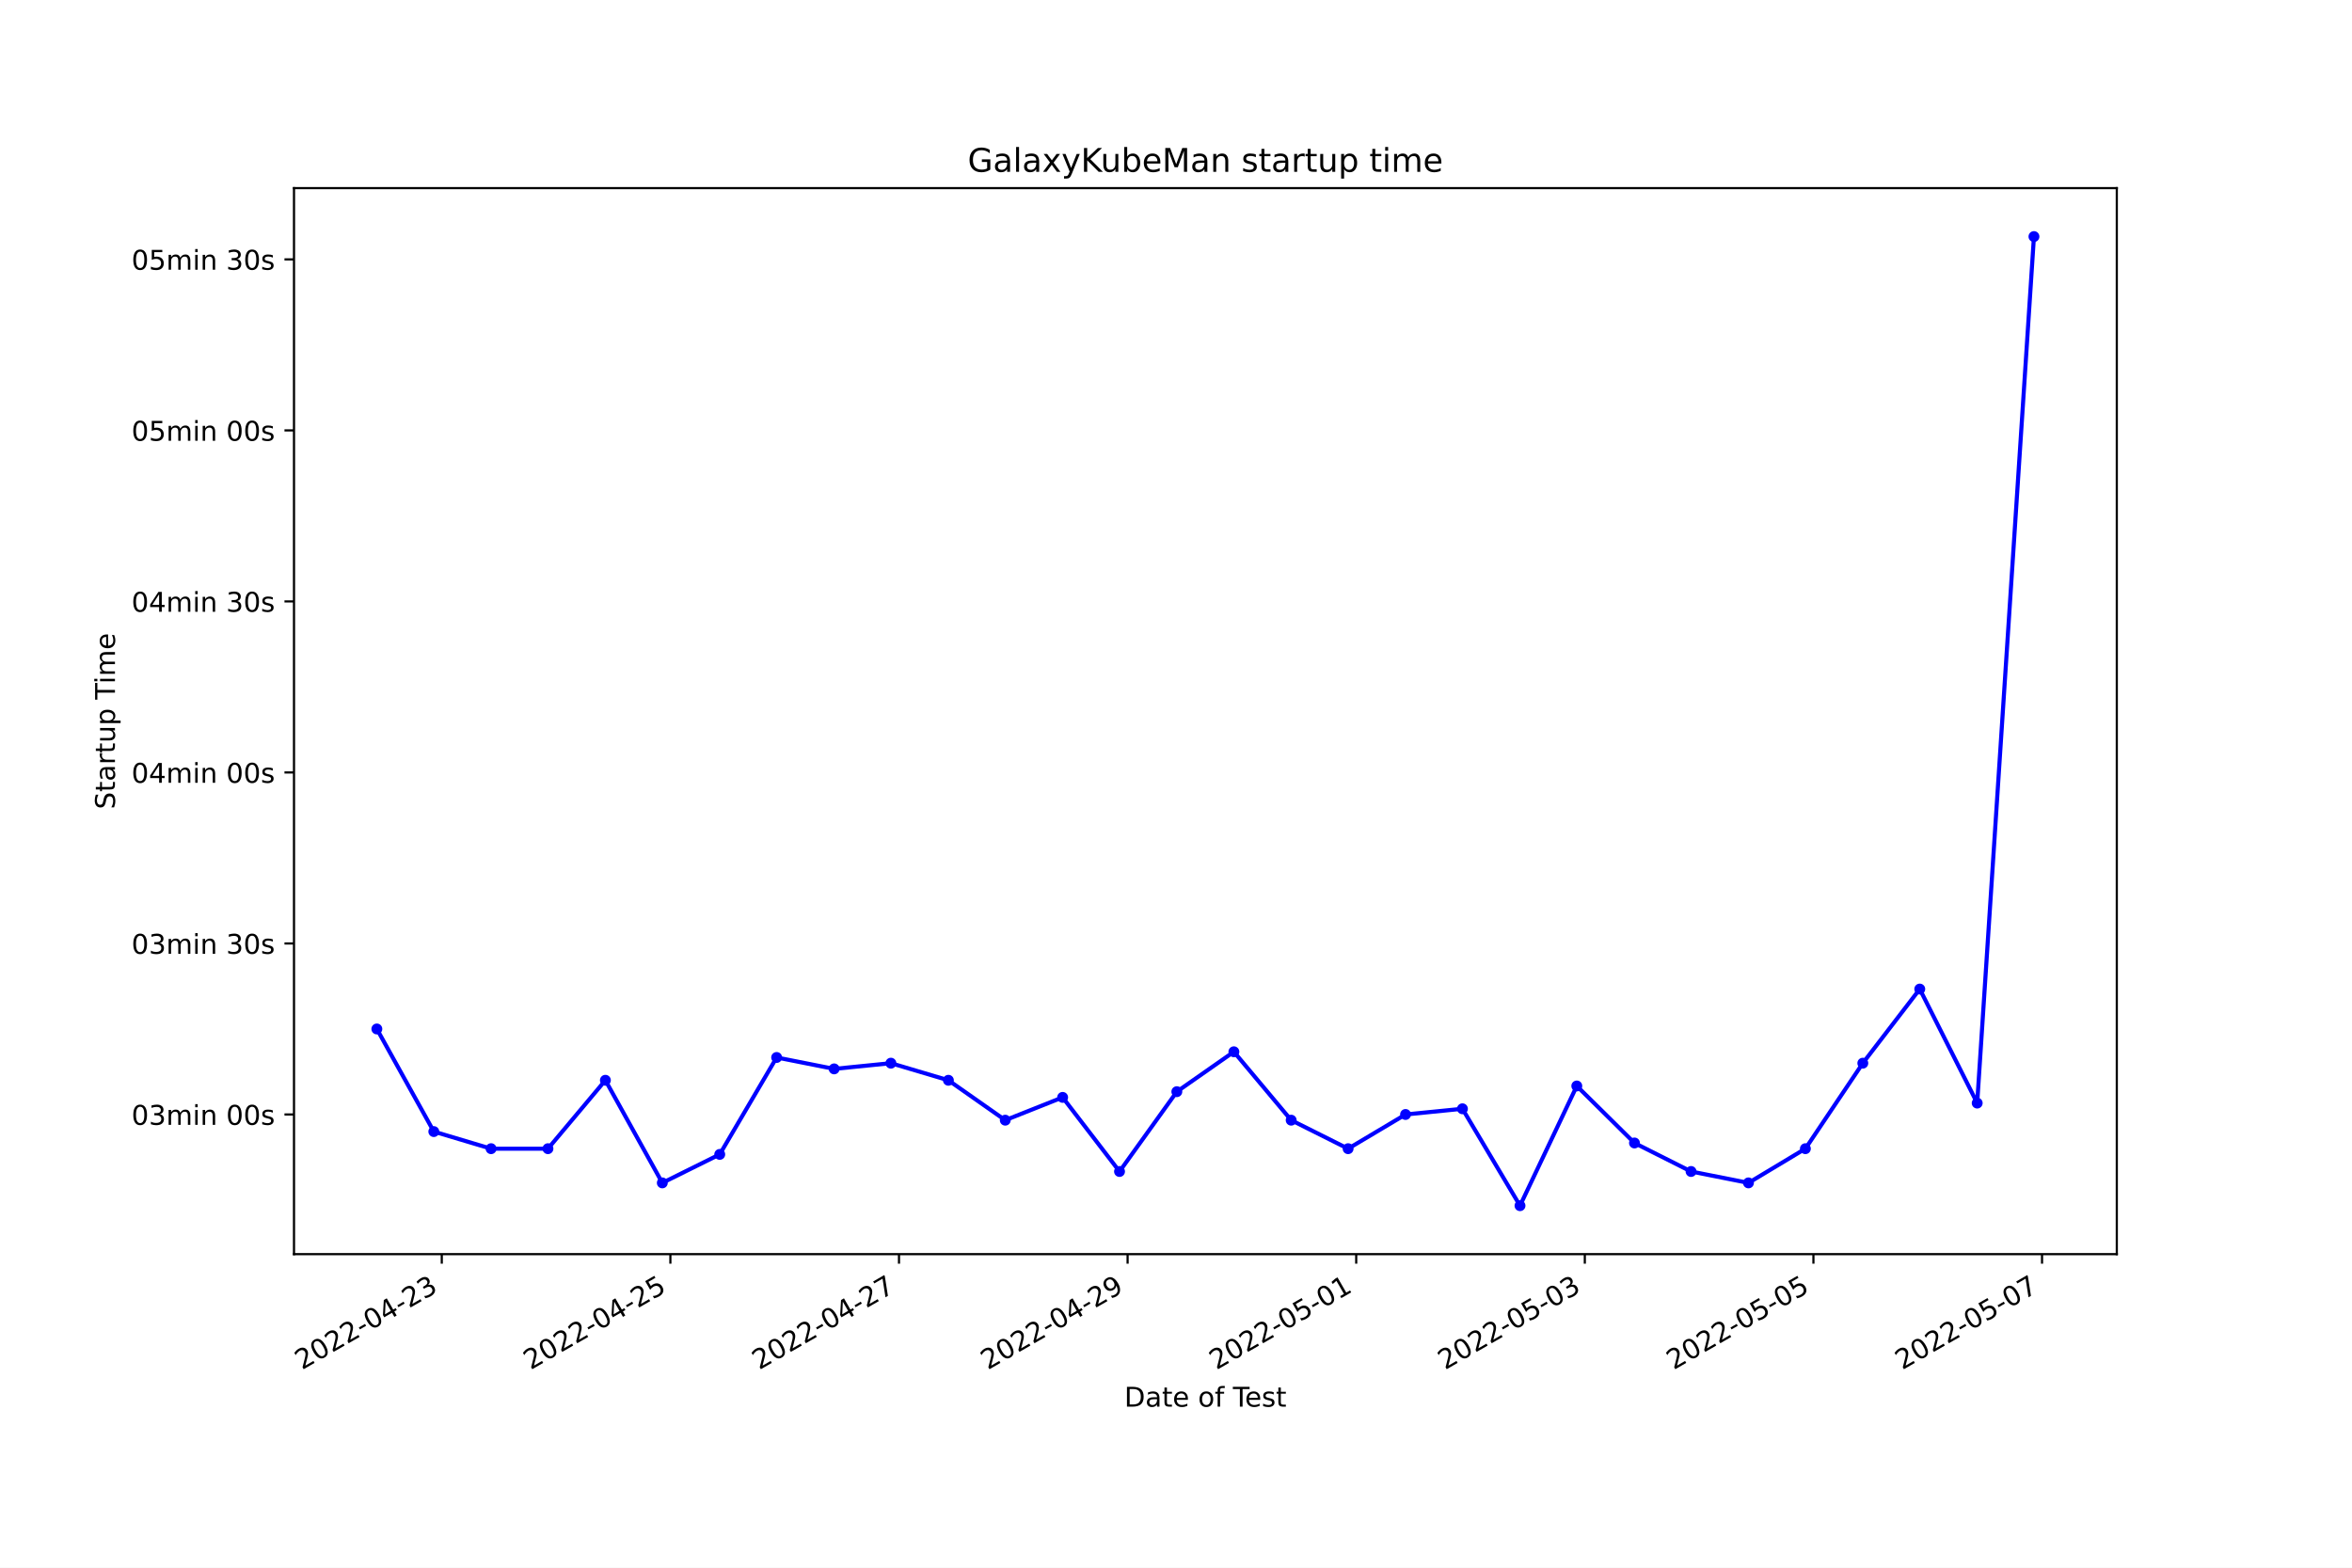
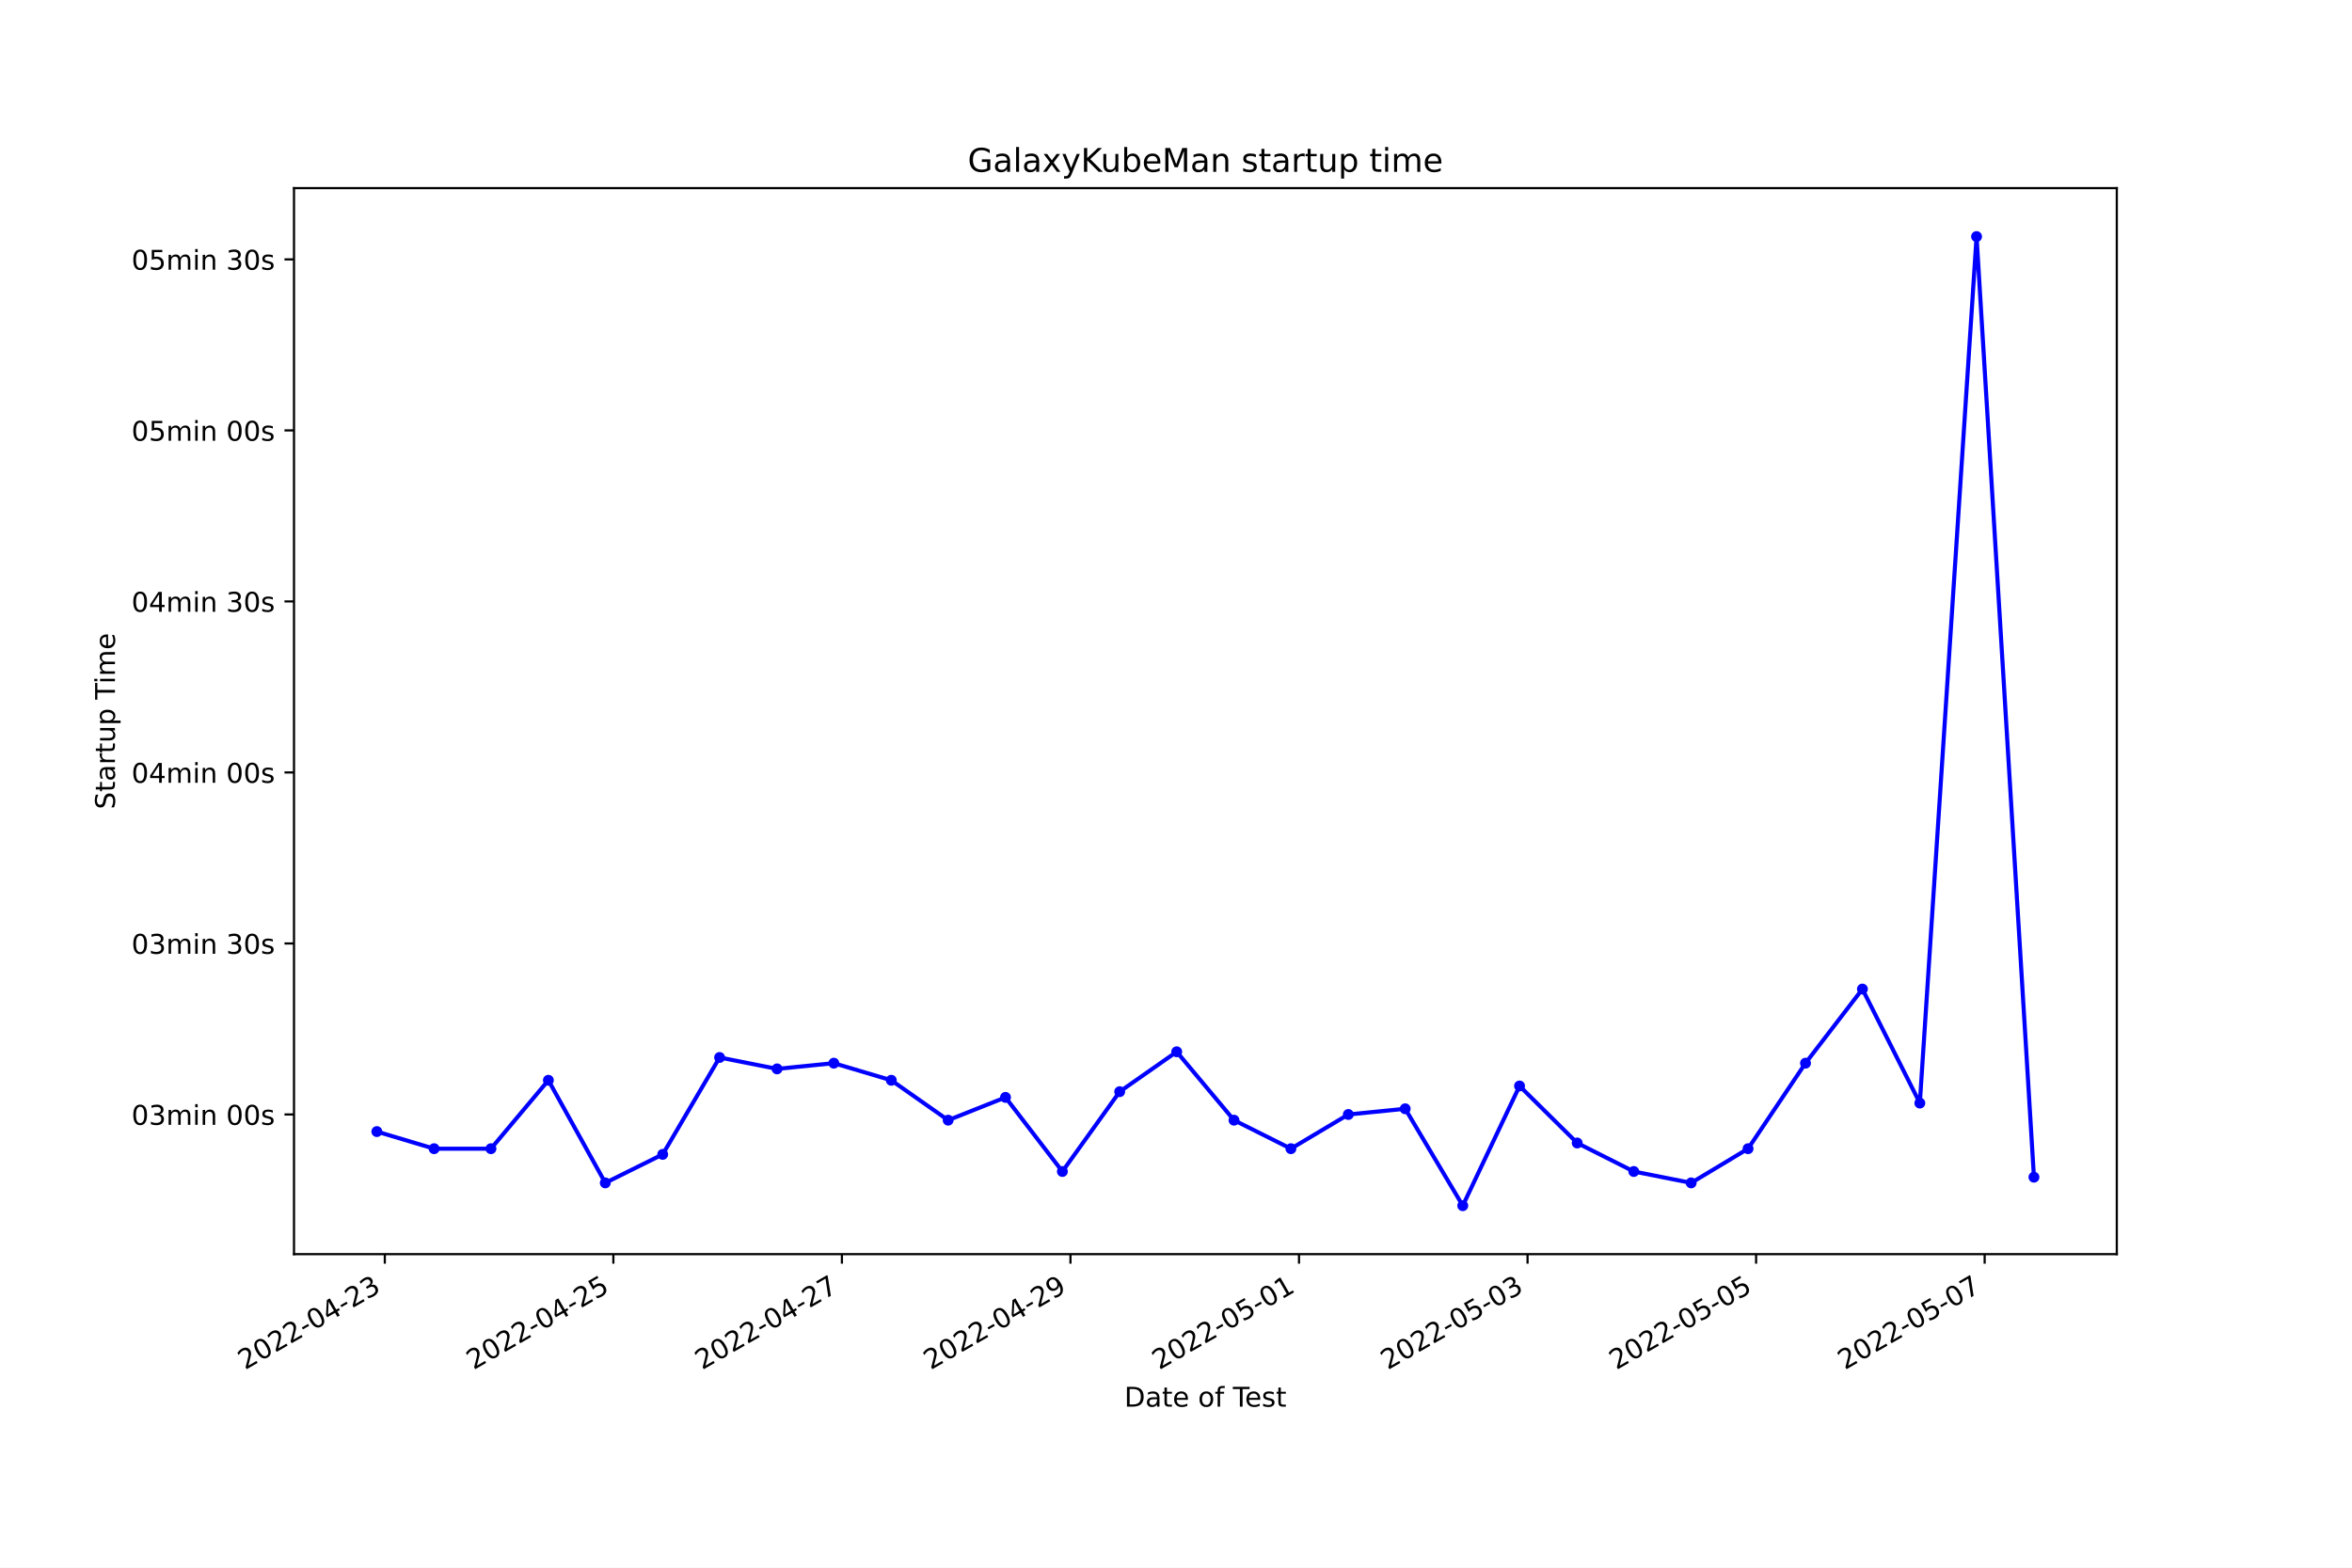
<svg xmlns="http://www.w3.org/2000/svg" xmlns:xlink="http://www.w3.org/1999/xlink" width="864pt" height="576pt" viewBox="0 0 864 576" version="1.1">
  <defs>
    <style type="text/css">*{stroke-linejoin: round; stroke-linecap: butt}</style>
  </defs>
  <g id="figure_1">
    <g id="patch_1">
      <path d="M 0 576  L 864 576  L 864 0  L 0 0  z " style="fill: #ffffff" />
    </g>
    <g id="axes_1">
      <g id="patch_2">
        <path d="M 108 460.8  L 777.6 460.8  L 777.6 69.12  L 108 69.12  z " style="fill: #ffffff" />
      </g>
      <g id="matplotlib.axis_1">
        <g id="xtick_1">
          <g id="line2d_1">
            <defs>
-               <path id="mcc238f445d" d="M 0 0  L 0 3.5  " style="stroke: #000000; stroke-width: 0.8" />
+               <path id="ma7569cda9e" d="M 0 0  L 0 3.5  " style="stroke: #000000; stroke-width: 0.8" />
            </defs>
            <g>
-               <use xlink:href="#mcc238f445d" x="162.285" y="460.8" style="stroke: #000000; stroke-width: 0.8" />
+               <use xlink:href="#ma7569cda9e" x="141.359" y="460.8" style="stroke: #000000; stroke-width: 0.8" />
            </g>
          </g>
          <g id="text_1">
-             <g transform="translate(110.9153 503.4383)rotate(-30)scale(0.1 -0.1)">
+             <g transform="translate(89.98986 503.4383)rotate(-30)scale(0.1 -0.1)">
              <defs>
                <path id="DejaVuSans-32" d="M 1228 531  L 3431 531  L 3431 0  L 469 0  L 469 531  Q 828 903 1448 1529  Q 2069 2156 2228 2338  Q 2531 2678 2651 2914  Q 2772 3150 2772 3378  Q 2772 3750 2511 3984  Q 2250 4219 1831 4219  Q 1534 4219 1204 4116  Q 875 4013 500 3803  L 500 4441  Q 881 4594 1212 4672  Q 1544 4750 1819 4750  Q 2544 4750 2975 4387  Q 3406 4025 3406 3419  Q 3406 3131 3298 2873  Q 3191 2616 2906 2266  Q 2828 2175 2409 1742  Q 1991 1309 1228 531  z " transform="scale(0.015625)" />
                <path id="DejaVuSans-30" d="M 2034 4250  Q 1547 4250 1301 3770  Q 1056 3291 1056 2328  Q 1056 1369 1301 889  Q 1547 409 2034 409  Q 2525 409 2770 889  Q 3016 1369 3016 2328  Q 3016 3291 2770 3770  Q 2525 4250 2034 4250  z M 2034 4750  Q 2819 4750 3233 4129  Q 3647 3509 3647 2328  Q 3647 1150 3233 529  Q 2819 -91 2034 -91  Q 1250 -91 836 529  Q 422 1150 422 2328  Q 422 3509 836 4129  Q 1250 4750 2034 4750  z " transform="scale(0.015625)" />
                <path id="DejaVuSans-2d" d="M 313 2009  L 1997 2009  L 1997 1497  L 313 1497  L 313 2009  z " transform="scale(0.015625)" />
                <path id="DejaVuSans-34" d="M 2419 4116  L 825 1625  L 2419 1625  L 2419 4116  z M 2253 4666  L 3047 4666  L 3047 1625  L 3713 1625  L 3713 1100  L 3047 1100  L 3047 0  L 2419 0  L 2419 1100  L 313 1100  L 313 1709  L 2253 4666  z " transform="scale(0.015625)" />
                <path id="DejaVuSans-33" d="M 2597 2516  Q 3050 2419 3304 2112  Q 3559 1806 3559 1356  Q 3559 666 3084 287  Q 2609 -91 1734 -91  Q 1441 -91 1130 -33  Q 819 25 488 141  L 488 750  Q 750 597 1062 519  Q 1375 441 1716 441  Q 2309 441 2620 675  Q 2931 909 2931 1356  Q 2931 1769 2642 2001  Q 2353 2234 1838 2234  L 1294 2234  L 1294 2753  L 1863 2753  Q 2328 2753 2575 2939  Q 2822 3125 2822 3475  Q 2822 3834 2567 4026  Q 2313 4219 1838 4219  Q 1578 4219 1281 4162  Q 984 4106 628 3988  L 628 4550  Q 988 4650 1302 4700  Q 1616 4750 1894 4750  Q 2613 4750 3031 4423  Q 3450 4097 3450 3541  Q 3450 3153 3228 2886  Q 3006 2619 2597 2516  z " transform="scale(0.015625)" />
              </defs>
              <use xlink:href="#DejaVuSans-32" />
              <use xlink:href="#DejaVuSans-30" x="63.623" />
              <use xlink:href="#DejaVuSans-32" x="127.246" />
              <use xlink:href="#DejaVuSans-32" x="190.869" />
              <use xlink:href="#DejaVuSans-2d" x="254.492" />
              <use xlink:href="#DejaVuSans-30" x="290.576" />
              <use xlink:href="#DejaVuSans-34" x="354.199" />
              <use xlink:href="#DejaVuSans-2d" x="417.822" />
              <use xlink:href="#DejaVuSans-32" x="453.906" />
              <use xlink:href="#DejaVuSans-33" x="517.529" />
            </g>
          </g>
        </g>
        <g id="xtick_2">
          <g id="line2d_2">
            <g>
-               <use xlink:href="#mcc238f445d" x="246.263" y="460.8" style="stroke: #000000; stroke-width: 0.8" />
+               <use xlink:href="#ma7569cda9e" x="225.316" y="460.8" style="stroke: #000000; stroke-width: 0.8" />
            </g>
          </g>
          <g id="text_2">
-             <g transform="translate(194.8939 503.4383)rotate(-30)scale(0.1 -0.1)">
+             <g transform="translate(173.9468 503.4383)rotate(-30)scale(0.1 -0.1)">
              <defs>
                <path id="DejaVuSans-35" d="M 691 4666  L 3169 4666  L 3169 4134  L 1269 4134  L 1269 2991  Q 1406 3038 1543 3061  Q 1681 3084 1819 3084  Q 2600 3084 3056 2656  Q 3513 2228 3513 1497  Q 3513 744 3044 326  Q 2575 -91 1722 -91  Q 1428 -91 1123 -41  Q 819 9 494 109  L 494 744  Q 775 591 1075 516  Q 1375 441 1709 441  Q 2250 441 2565 725  Q 2881 1009 2881 1497  Q 2881 1984 2565 2268  Q 2250 2553 1709 2553  Q 1456 2553 1204 2497  Q 953 2441 691 2322  L 691 4666  z " transform="scale(0.015625)" />
              </defs>
              <use xlink:href="#DejaVuSans-32" />
              <use xlink:href="#DejaVuSans-30" x="63.623" />
              <use xlink:href="#DejaVuSans-32" x="127.246" />
              <use xlink:href="#DejaVuSans-32" x="190.869" />
              <use xlink:href="#DejaVuSans-2d" x="254.492" />
              <use xlink:href="#DejaVuSans-30" x="290.576" />
              <use xlink:href="#DejaVuSans-34" x="354.199" />
              <use xlink:href="#DejaVuSans-2d" x="417.822" />
              <use xlink:href="#DejaVuSans-32" x="453.906" />
              <use xlink:href="#DejaVuSans-35" x="517.529" />
            </g>
          </g>
        </g>
        <g id="xtick_3">
          <g id="line2d_3">
            <g>
-               <use xlink:href="#mcc238f445d" x="330.242" y="460.8" style="stroke: #000000; stroke-width: 0.8" />
+               <use xlink:href="#ma7569cda9e" x="309.273" y="460.8" style="stroke: #000000; stroke-width: 0.8" />
            </g>
          </g>
          <g id="text_3">
-             <g transform="translate(278.8725 503.4383)rotate(-30)scale(0.1 -0.1)">
+             <g transform="translate(257.9038 503.4383)rotate(-30)scale(0.1 -0.1)">
              <defs>
                <path id="DejaVuSans-37" d="M 525 4666  L 3525 4666  L 3525 4397  L 1831 0  L 1172 0  L 2766 4134  L 525 4134  L 525 4666  z " transform="scale(0.015625)" />
              </defs>
              <use xlink:href="#DejaVuSans-32" />
              <use xlink:href="#DejaVuSans-30" x="63.623" />
              <use xlink:href="#DejaVuSans-32" x="127.246" />
              <use xlink:href="#DejaVuSans-32" x="190.869" />
              <use xlink:href="#DejaVuSans-2d" x="254.492" />
              <use xlink:href="#DejaVuSans-30" x="290.576" />
              <use xlink:href="#DejaVuSans-34" x="354.199" />
              <use xlink:href="#DejaVuSans-2d" x="417.822" />
              <use xlink:href="#DejaVuSans-32" x="453.906" />
              <use xlink:href="#DejaVuSans-37" x="517.529" />
            </g>
          </g>
        </g>
        <g id="xtick_4">
          <g id="line2d_4">
            <g>
-               <use xlink:href="#mcc238f445d" x="414.221" y="460.8" style="stroke: #000000; stroke-width: 0.8" />
+               <use xlink:href="#ma7569cda9e" x="393.23" y="460.8" style="stroke: #000000; stroke-width: 0.8" />
            </g>
          </g>
          <g id="text_4">
-             <g transform="translate(362.8511 503.4383)rotate(-30)scale(0.1 -0.1)">
+             <g transform="translate(341.8607 503.4383)rotate(-30)scale(0.1 -0.1)">
              <defs>
                <path id="DejaVuSans-39" d="M 703 97  L 703 672  Q 941 559 1184 500  Q 1428 441 1663 441  Q 2288 441 2617 861  Q 2947 1281 2994 2138  Q 2813 1869 2534 1725  Q 2256 1581 1919 1581  Q 1219 1581 811 2004  Q 403 2428 403 3163  Q 403 3881 828 4315  Q 1253 4750 1959 4750  Q 2769 4750 3195 4129  Q 3622 3509 3622 2328  Q 3622 1225 3098 567  Q 2575 -91 1691 -91  Q 1453 -91 1209 -44  Q 966 3 703 97  z M 1959 2075  Q 2384 2075 2632 2365  Q 2881 2656 2881 3163  Q 2881 3666 2632 3958  Q 2384 4250 1959 4250  Q 1534 4250 1286 3958  Q 1038 3666 1038 3163  Q 1038 2656 1286 2365  Q 1534 2075 1959 2075  z " transform="scale(0.015625)" />
              </defs>
              <use xlink:href="#DejaVuSans-32" />
              <use xlink:href="#DejaVuSans-30" x="63.623" />
              <use xlink:href="#DejaVuSans-32" x="127.246" />
              <use xlink:href="#DejaVuSans-32" x="190.869" />
              <use xlink:href="#DejaVuSans-2d" x="254.492" />
              <use xlink:href="#DejaVuSans-30" x="290.576" />
              <use xlink:href="#DejaVuSans-34" x="354.199" />
              <use xlink:href="#DejaVuSans-2d" x="417.822" />
              <use xlink:href="#DejaVuSans-32" x="453.906" />
              <use xlink:href="#DejaVuSans-39" x="517.529" />
            </g>
          </g>
        </g>
        <g id="xtick_5">
          <g id="line2d_5">
            <g>
-               <use xlink:href="#mcc238f445d" x="498.199" y="460.8" style="stroke: #000000; stroke-width: 0.8" />
+               <use xlink:href="#ma7569cda9e" x="477.187" y="460.8" style="stroke: #000000; stroke-width: 0.8" />
            </g>
          </g>
          <g id="text_5">
-             <g transform="translate(446.8297 503.4383)rotate(-30)scale(0.1 -0.1)">
+             <g transform="translate(425.8177 503.4383)rotate(-30)scale(0.1 -0.1)">
              <defs>
                <path id="DejaVuSans-31" d="M 794 531  L 1825 531  L 1825 4091  L 703 3866  L 703 4441  L 1819 4666  L 2450 4666  L 2450 531  L 3481 531  L 3481 0  L 794 0  L 794 531  z " transform="scale(0.015625)" />
              </defs>
              <use xlink:href="#DejaVuSans-32" />
              <use xlink:href="#DejaVuSans-30" x="63.623" />
              <use xlink:href="#DejaVuSans-32" x="127.246" />
              <use xlink:href="#DejaVuSans-32" x="190.869" />
              <use xlink:href="#DejaVuSans-2d" x="254.492" />
              <use xlink:href="#DejaVuSans-30" x="290.576" />
              <use xlink:href="#DejaVuSans-35" x="354.199" />
              <use xlink:href="#DejaVuSans-2d" x="417.822" />
              <use xlink:href="#DejaVuSans-30" x="453.906" />
              <use xlink:href="#DejaVuSans-31" x="517.529" />
            </g>
          </g>
        </g>
        <g id="xtick_6">
          <g id="line2d_6">
            <g>
-               <use xlink:href="#mcc238f445d" x="582.178" y="460.8" style="stroke: #000000; stroke-width: 0.8" />
+               <use xlink:href="#ma7569cda9e" x="561.144" y="460.8" style="stroke: #000000; stroke-width: 0.8" />
            </g>
          </g>
          <g id="text_6">
-             <g transform="translate(530.8083 503.4383)rotate(-30)scale(0.1 -0.1)">
+             <g transform="translate(509.7746 503.4383)rotate(-30)scale(0.1 -0.1)">
              <use xlink:href="#DejaVuSans-32" />
              <use xlink:href="#DejaVuSans-30" x="63.623" />
              <use xlink:href="#DejaVuSans-32" x="127.246" />
              <use xlink:href="#DejaVuSans-32" x="190.869" />
              <use xlink:href="#DejaVuSans-2d" x="254.492" />
              <use xlink:href="#DejaVuSans-30" x="290.576" />
              <use xlink:href="#DejaVuSans-35" x="354.199" />
              <use xlink:href="#DejaVuSans-2d" x="417.822" />
              <use xlink:href="#DejaVuSans-30" x="453.906" />
              <use xlink:href="#DejaVuSans-33" x="517.529" />
            </g>
          </g>
        </g>
        <g id="xtick_7">
          <g id="line2d_7">
            <g>
-               <use xlink:href="#mcc238f445d" x="666.156" y="460.8" style="stroke: #000000; stroke-width: 0.8" />
+               <use xlink:href="#ma7569cda9e" x="645.101" y="460.8" style="stroke: #000000; stroke-width: 0.8" />
            </g>
          </g>
          <g id="text_7">
-             <g transform="translate(614.7869 503.4383)rotate(-30)scale(0.1 -0.1)">
+             <g transform="translate(593.7316 503.4383)rotate(-30)scale(0.1 -0.1)">
              <use xlink:href="#DejaVuSans-32" />
              <use xlink:href="#DejaVuSans-30" x="63.623" />
              <use xlink:href="#DejaVuSans-32" x="127.246" />
              <use xlink:href="#DejaVuSans-32" x="190.869" />
              <use xlink:href="#DejaVuSans-2d" x="254.492" />
              <use xlink:href="#DejaVuSans-30" x="290.576" />
              <use xlink:href="#DejaVuSans-35" x="354.199" />
              <use xlink:href="#DejaVuSans-2d" x="417.822" />
              <use xlink:href="#DejaVuSans-30" x="453.906" />
              <use xlink:href="#DejaVuSans-35" x="517.529" />
            </g>
          </g>
        </g>
        <g id="xtick_8">
          <g id="line2d_8">
            <g>
-               <use xlink:href="#mcc238f445d" x="750.135" y="460.8" style="stroke: #000000; stroke-width: 0.8" />
+               <use xlink:href="#ma7569cda9e" x="729.058" y="460.8" style="stroke: #000000; stroke-width: 0.8" />
            </g>
          </g>
          <g id="text_8">
-             <g transform="translate(698.7655 503.4383)rotate(-30)scale(0.1 -0.1)">
+             <g transform="translate(677.6885 503.4383)rotate(-30)scale(0.1 -0.1)">
              <use xlink:href="#DejaVuSans-32" />
              <use xlink:href="#DejaVuSans-30" x="63.623" />
              <use xlink:href="#DejaVuSans-32" x="127.246" />
              <use xlink:href="#DejaVuSans-32" x="190.869" />
              <use xlink:href="#DejaVuSans-2d" x="254.492" />
              <use xlink:href="#DejaVuSans-30" x="290.576" />
              <use xlink:href="#DejaVuSans-35" x="354.199" />
              <use xlink:href="#DejaVuSans-2d" x="417.822" />
              <use xlink:href="#DejaVuSans-30" x="453.906" />
              <use xlink:href="#DejaVuSans-37" x="517.529" />
            </g>
          </g>
        </g>
        <g id="text_9">
          <g transform="translate(413.0063 516.8378)scale(0.1 -0.1)">
            <defs>
              <path id="DejaVuSans-44" d="M 1259 4147  L 1259 519  L 2022 519  Q 2988 519 3436 956  Q 3884 1394 3884 2338  Q 3884 3275 3436 3711  Q 2988 4147 2022 4147  L 1259 4147  z M 628 4666  L 1925 4666  Q 3281 4666 3915 4102  Q 4550 3538 4550 2338  Q 4550 1131 3912 565  Q 3275 0 1925 0  L 628 0  L 628 4666  z " transform="scale(0.015625)" />
              <path id="DejaVuSans-61" d="M 2194 1759  Q 1497 1759 1228 1600  Q 959 1441 959 1056  Q 959 750 1161 570  Q 1363 391 1709 391  Q 2188 391 2477 730  Q 2766 1069 2766 1631  L 2766 1759  L 2194 1759  z M 3341 1997  L 3341 0  L 2766 0  L 2766 531  Q 2569 213 2275 61  Q 1981 -91 1556 -91  Q 1019 -91 701 211  Q 384 513 384 1019  Q 384 1609 779 1909  Q 1175 2209 1959 2209  L 2766 2209  L 2766 2266  Q 2766 2663 2505 2880  Q 2244 3097 1772 3097  Q 1472 3097 1187 3025  Q 903 2953 641 2809  L 641 3341  Q 956 3463 1253 3523  Q 1550 3584 1831 3584  Q 2591 3584 2966 3190  Q 3341 2797 3341 1997  z " transform="scale(0.015625)" />
              <path id="DejaVuSans-74" d="M 1172 4494  L 1172 3500  L 2356 3500  L 2356 3053  L 1172 3053  L 1172 1153  Q 1172 725 1289 603  Q 1406 481 1766 481  L 2356 481  L 2356 0  L 1766 0  Q 1100 0 847 248  Q 594 497 594 1153  L 594 3053  L 172 3053  L 172 3500  L 594 3500  L 594 4494  L 1172 4494  z " transform="scale(0.015625)" />
              <path id="DejaVuSans-65" d="M 3597 1894  L 3597 1613  L 953 1613  Q 991 1019 1311 708  Q 1631 397 2203 397  Q 2534 397 2845 478  Q 3156 559 3463 722  L 3463 178  Q 3153 47 2828 -22  Q 2503 -91 2169 -91  Q 1331 -91 842 396  Q 353 884 353 1716  Q 353 2575 817 3079  Q 1281 3584 2069 3584  Q 2775 3584 3186 3129  Q 3597 2675 3597 1894  z M 3022 2063  Q 3016 2534 2758 2815  Q 2500 3097 2075 3097  Q 1594 3097 1305 2825  Q 1016 2553 972 2059  L 3022 2063  z " transform="scale(0.015625)" />
              <path id="DejaVuSans-20" transform="scale(0.015625)" />
              <path id="DejaVuSans-6f" d="M 1959 3097  Q 1497 3097 1228 2736  Q 959 2375 959 1747  Q 959 1119 1226 758  Q 1494 397 1959 397  Q 2419 397 2687 759  Q 2956 1122 2956 1747  Q 2956 2369 2687 2733  Q 2419 3097 1959 3097  z M 1959 3584  Q 2709 3584 3137 3096  Q 3566 2609 3566 1747  Q 3566 888 3137 398  Q 2709 -91 1959 -91  Q 1206 -91 779 398  Q 353 888 353 1747  Q 353 2609 779 3096  Q 1206 3584 1959 3584  z " transform="scale(0.015625)" />
              <path id="DejaVuSans-66" d="M 2375 4863  L 2375 4384  L 1825 4384  Q 1516 4384 1395 4259  Q 1275 4134 1275 3809  L 1275 3500  L 2222 3500  L 2222 3053  L 1275 3053  L 1275 0  L 697 0  L 697 3053  L 147 3053  L 147 3500  L 697 3500  L 697 3744  Q 697 4328 969 4595  Q 1241 4863 1831 4863  L 2375 4863  z " transform="scale(0.015625)" />
              <path id="DejaVuSans-54" d="M -19 4666  L 3928 4666  L 3928 4134  L 2272 4134  L 2272 0  L 1638 0  L 1638 4134  L -19 4134  L -19 4666  z " transform="scale(0.015625)" />
              <path id="DejaVuSans-73" d="M 2834 3397  L 2834 2853  Q 2591 2978 2328 3040  Q 2066 3103 1784 3103  Q 1356 3103 1142 2972  Q 928 2841 928 2578  Q 928 2378 1081 2264  Q 1234 2150 1697 2047  L 1894 2003  Q 2506 1872 2764 1633  Q 3022 1394 3022 966  Q 3022 478 2636 193  Q 2250 -91 1575 -91  Q 1294 -91 989 -36  Q 684 19 347 128  L 347 722  Q 666 556 975 473  Q 1284 391 1588 391  Q 1994 391 2212 530  Q 2431 669 2431 922  Q 2431 1156 2273 1281  Q 2116 1406 1581 1522  L 1381 1569  Q 847 1681 609 1914  Q 372 2147 372 2553  Q 372 3047 722 3315  Q 1072 3584 1716 3584  Q 2034 3584 2315 3537  Q 2597 3491 2834 3397  z " transform="scale(0.015625)" />
            </defs>
            <use xlink:href="#DejaVuSans-44" />
            <use xlink:href="#DejaVuSans-61" x="77.002" />
            <use xlink:href="#DejaVuSans-74" x="138.281" />
            <use xlink:href="#DejaVuSans-65" x="177.49" />
            <use xlink:href="#DejaVuSans-20" x="239.014" />
            <use xlink:href="#DejaVuSans-6f" x="270.801" />
            <use xlink:href="#DejaVuSans-66" x="331.982" />
            <use xlink:href="#DejaVuSans-20" x="367.188" />
            <use xlink:href="#DejaVuSans-54" x="398.975" />
            <use xlink:href="#DejaVuSans-65" x="443.059" />
            <use xlink:href="#DejaVuSans-73" x="504.582" />
            <use xlink:href="#DejaVuSans-74" x="556.682" />
          </g>
        </g>
      </g>
      <g id="matplotlib.axis_2">
        <g id="ytick_1">
          <g id="line2d_9">
            <defs>
-               <path id="m408c625bb9" d="M 0 0  L -3.5 0  " style="stroke: #000000; stroke-width: 0.8" />
+               <path id="m3fad7359ba" d="M 0 0  L -3.5 0  " style="stroke: #000000; stroke-width: 0.8" />
            </defs>
            <g>
-               <use xlink:href="#m408c625bb9" x="108" y="409.484" style="stroke: #000000; stroke-width: 0.8" />
+               <use xlink:href="#m3fad7359ba" x="108" y="409.484" style="stroke: #000000; stroke-width: 0.8" />
            </g>
          </g>
          <g id="text_10">
            <g transform="translate(48.30625 413.2829)scale(0.1 -0.1)">
              <defs>
                <path id="DejaVuSans-6d" d="M 3328 2828  Q 3544 3216 3844 3400  Q 4144 3584 4550 3584  Q 5097 3584 5394 3201  Q 5691 2819 5691 2113  L 5691 0  L 5113 0  L 5113 2094  Q 5113 2597 4934 2840  Q 4756 3084 4391 3084  Q 3944 3084 3684 2787  Q 3425 2491 3425 1978  L 3425 0  L 2847 0  L 2847 2094  Q 2847 2600 2669 2842  Q 2491 3084 2119 3084  Q 1678 3084 1418 2786  Q 1159 2488 1159 1978  L 1159 0  L 581 0  L 581 3500  L 1159 3500  L 1159 2956  Q 1356 3278 1631 3431  Q 1906 3584 2284 3584  Q 2666 3584 2933 3390  Q 3200 3197 3328 2828  z " transform="scale(0.015625)" />
                <path id="DejaVuSans-69" d="M 603 3500  L 1178 3500  L 1178 0  L 603 0  L 603 3500  z M 603 4863  L 1178 4863  L 1178 4134  L 603 4134  L 603 4863  z " transform="scale(0.015625)" />
                <path id="DejaVuSans-6e" d="M 3513 2113  L 3513 0  L 2938 0  L 2938 2094  Q 2938 2591 2744 2837  Q 2550 3084 2163 3084  Q 1697 3084 1428 2787  Q 1159 2491 1159 1978  L 1159 0  L 581 0  L 581 3500  L 1159 3500  L 1159 2956  Q 1366 3272 1645 3428  Q 1925 3584 2291 3584  Q 2894 3584 3203 3211  Q 3513 2838 3513 2113  z " transform="scale(0.015625)" />
              </defs>
              <use xlink:href="#DejaVuSans-30" />
              <use xlink:href="#DejaVuSans-33" x="63.623" />
              <use xlink:href="#DejaVuSans-6d" x="127.246" />
              <use xlink:href="#DejaVuSans-69" x="224.658" />
              <use xlink:href="#DejaVuSans-6e" x="252.441" />
              <use xlink:href="#DejaVuSans-20" x="315.82" />
              <use xlink:href="#DejaVuSans-30" x="347.607" />
              <use xlink:href="#DejaVuSans-30" x="411.23" />
              <use xlink:href="#DejaVuSans-73" x="474.854" />
            </g>
          </g>
        </g>
        <g id="ytick_2">
          <g id="line2d_10">
            <g>
-               <use xlink:href="#m408c625bb9" x="108" y="346.647" style="stroke: #000000; stroke-width: 0.8" />
+               <use xlink:href="#m3fad7359ba" x="108" y="346.647" style="stroke: #000000; stroke-width: 0.8" />
            </g>
          </g>
          <g id="text_11">
            <g transform="translate(48.30625 350.4465)scale(0.1 -0.1)">
              <use xlink:href="#DejaVuSans-30" />
              <use xlink:href="#DejaVuSans-33" x="63.623" />
              <use xlink:href="#DejaVuSans-6d" x="127.246" />
              <use xlink:href="#DejaVuSans-69" x="224.658" />
              <use xlink:href="#DejaVuSans-6e" x="252.441" />
              <use xlink:href="#DejaVuSans-20" x="315.82" />
              <use xlink:href="#DejaVuSans-33" x="347.607" />
              <use xlink:href="#DejaVuSans-30" x="411.23" />
              <use xlink:href="#DejaVuSans-73" x="474.854" />
            </g>
          </g>
        </g>
        <g id="ytick_3">
          <g id="line2d_11">
            <g>
-               <use xlink:href="#m408c625bb9" x="108" y="283.811" style="stroke: #000000; stroke-width: 0.8" />
+               <use xlink:href="#m3fad7359ba" x="108" y="283.811" style="stroke: #000000; stroke-width: 0.8" />
            </g>
          </g>
          <g id="text_12">
            <g transform="translate(48.30625 287.6101)scale(0.1 -0.1)">
              <use xlink:href="#DejaVuSans-30" />
              <use xlink:href="#DejaVuSans-34" x="63.623" />
              <use xlink:href="#DejaVuSans-6d" x="127.246" />
              <use xlink:href="#DejaVuSans-69" x="224.658" />
              <use xlink:href="#DejaVuSans-6e" x="252.441" />
              <use xlink:href="#DejaVuSans-20" x="315.82" />
              <use xlink:href="#DejaVuSans-30" x="347.607" />
              <use xlink:href="#DejaVuSans-30" x="411.23" />
              <use xlink:href="#DejaVuSans-73" x="474.854" />
            </g>
          </g>
        </g>
        <g id="ytick_4">
          <g id="line2d_12">
            <g>
-               <use xlink:href="#m408c625bb9" x="108" y="220.975" style="stroke: #000000; stroke-width: 0.8" />
+               <use xlink:href="#m3fad7359ba" x="108" y="220.975" style="stroke: #000000; stroke-width: 0.8" />
            </g>
          </g>
          <g id="text_13">
            <g transform="translate(48.30625 224.7738)scale(0.1 -0.1)">
              <use xlink:href="#DejaVuSans-30" />
              <use xlink:href="#DejaVuSans-34" x="63.623" />
              <use xlink:href="#DejaVuSans-6d" x="127.246" />
              <use xlink:href="#DejaVuSans-69" x="224.658" />
              <use xlink:href="#DejaVuSans-6e" x="252.441" />
              <use xlink:href="#DejaVuSans-20" x="315.82" />
              <use xlink:href="#DejaVuSans-33" x="347.607" />
              <use xlink:href="#DejaVuSans-30" x="411.23" />
              <use xlink:href="#DejaVuSans-73" x="474.854" />
            </g>
          </g>
        </g>
        <g id="ytick_5">
          <g id="line2d_13">
            <g>
-               <use xlink:href="#m408c625bb9" x="108" y="158.138" style="stroke: #000000; stroke-width: 0.8" />
+               <use xlink:href="#m3fad7359ba" x="108" y="158.138" style="stroke: #000000; stroke-width: 0.8" />
            </g>
          </g>
          <g id="text_14">
            <g transform="translate(48.30625 161.9374)scale(0.1 -0.1)">
              <use xlink:href="#DejaVuSans-30" />
              <use xlink:href="#DejaVuSans-35" x="63.623" />
              <use xlink:href="#DejaVuSans-6d" x="127.246" />
              <use xlink:href="#DejaVuSans-69" x="224.658" />
              <use xlink:href="#DejaVuSans-6e" x="252.441" />
              <use xlink:href="#DejaVuSans-20" x="315.82" />
              <use xlink:href="#DejaVuSans-30" x="347.607" />
              <use xlink:href="#DejaVuSans-30" x="411.23" />
              <use xlink:href="#DejaVuSans-73" x="474.854" />
            </g>
          </g>
        </g>
        <g id="ytick_6">
          <g id="line2d_14">
            <g>
-               <use xlink:href="#m408c625bb9" x="108" y="95.302" style="stroke: #000000; stroke-width: 0.8" />
+               <use xlink:href="#m3fad7359ba" x="108" y="95.302" style="stroke: #000000; stroke-width: 0.8" />
            </g>
          </g>
          <g id="text_15">
            <g transform="translate(48.30625 99.10104)scale(0.1 -0.1)">
              <use xlink:href="#DejaVuSans-30" />
              <use xlink:href="#DejaVuSans-35" x="63.623" />
              <use xlink:href="#DejaVuSans-6d" x="127.246" />
              <use xlink:href="#DejaVuSans-69" x="224.658" />
              <use xlink:href="#DejaVuSans-6e" x="252.441" />
              <use xlink:href="#DejaVuSans-20" x="315.82" />
              <use xlink:href="#DejaVuSans-33" x="347.607" />
              <use xlink:href="#DejaVuSans-30" x="411.23" />
              <use xlink:href="#DejaVuSans-73" x="474.854" />
            </g>
          </g>
        </g>
        <g id="text_16">
          <g transform="translate(42.22656 297.3397)rotate(-90)scale(0.1 -0.1)">
            <defs>
              <path id="DejaVuSans-53" d="M 3425 4513  L 3425 3897  Q 3066 4069 2747 4153  Q 2428 4238 2131 4238  Q 1616 4238 1336 4038  Q 1056 3838 1056 3469  Q 1056 3159 1242 3001  Q 1428 2844 1947 2747  L 2328 2669  Q 3034 2534 3370 2195  Q 3706 1856 3706 1288  Q 3706 609 3251 259  Q 2797 -91 1919 -91  Q 1588 -91 1214 -16  Q 841 59 441 206  L 441 856  Q 825 641 1194 531  Q 1563 422 1919 422  Q 2459 422 2753 634  Q 3047 847 3047 1241  Q 3047 1584 2836 1778  Q 2625 1972 2144 2069  L 1759 2144  Q 1053 2284 737 2584  Q 422 2884 422 3419  Q 422 4038 858 4394  Q 1294 4750 2059 4750  Q 2388 4750 2728 4690  Q 3069 4631 3425 4513  z " transform="scale(0.015625)" />
              <path id="DejaVuSans-72" d="M 2631 2963  Q 2534 3019 2420 3045  Q 2306 3072 2169 3072  Q 1681 3072 1420 2755  Q 1159 2438 1159 1844  L 1159 0  L 581 0  L 581 3500  L 1159 3500  L 1159 2956  Q 1341 3275 1631 3429  Q 1922 3584 2338 3584  Q 2397 3584 2469 3576  Q 2541 3569 2628 3553  L 2631 2963  z " transform="scale(0.015625)" />
              <path id="DejaVuSans-75" d="M 544 1381  L 544 3500  L 1119 3500  L 1119 1403  Q 1119 906 1312 657  Q 1506 409 1894 409  Q 2359 409 2629 706  Q 2900 1003 2900 1516  L 2900 3500  L 3475 3500  L 3475 0  L 2900 0  L 2900 538  Q 2691 219 2414 64  Q 2138 -91 1772 -91  Q 1169 -91 856 284  Q 544 659 544 1381  z M 1991 3584  L 1991 3584  z " transform="scale(0.015625)" />
              <path id="DejaVuSans-70" d="M 1159 525  L 1159 -1331  L 581 -1331  L 581 3500  L 1159 3500  L 1159 2969  Q 1341 3281 1617 3432  Q 1894 3584 2278 3584  Q 2916 3584 3314 3078  Q 3713 2572 3713 1747  Q 3713 922 3314 415  Q 2916 -91 2278 -91  Q 1894 -91 1617 61  Q 1341 213 1159 525  z M 3116 1747  Q 3116 2381 2855 2742  Q 2594 3103 2138 3103  Q 1681 3103 1420 2742  Q 1159 2381 1159 1747  Q 1159 1113 1420 752  Q 1681 391 2138 391  Q 2594 391 2855 752  Q 3116 1113 3116 1747  z " transform="scale(0.015625)" />
            </defs>
            <use xlink:href="#DejaVuSans-53" />
            <use xlink:href="#DejaVuSans-74" x="63.477" />
            <use xlink:href="#DejaVuSans-61" x="102.686" />
            <use xlink:href="#DejaVuSans-72" x="163.965" />
            <use xlink:href="#DejaVuSans-74" x="205.078" />
            <use xlink:href="#DejaVuSans-75" x="244.287" />
            <use xlink:href="#DejaVuSans-70" x="307.666" />
            <use xlink:href="#DejaVuSans-20" x="371.143" />
            <use xlink:href="#DejaVuSans-54" x="402.93" />
            <use xlink:href="#DejaVuSans-69" x="460.889" />
            <use xlink:href="#DejaVuSans-6d" x="488.672" />
            <use xlink:href="#DejaVuSans-65" x="586.084" />
          </g>
        </g>
      </g>
      <g id="line2d_15">
-         <path d="M 747.164 86.924  L 726.318 405.295  L 705.218 363.404  L 684.301 390.633  L 663.201 422.051  L 642.294 434.618  L 621.206 430.429  L 600.419 419.956  L 579.234 399.011  L 558.371 442.996  L 537.221 407.389  L 516.323 409.484  L 495.226 422.051  L 474.31 411.578  L 453.261 386.444  L 432.309 401.105  L 411.253 430.429  L 390.355 403.2  L 369.282 411.578  L 348.389 396.916  L 327.268 390.633  L 306.416 392.727  L 285.3 388.538  L 264.392 424.145  L 243.299 434.618  L 222.389 396.916  L 201.287 422.051  L 180.398 422.051  L 159.361 415.767  L 138.436 378.065  " clip-path="url(#p9251949e70)" style="fill: none; stroke: #0000ff; stroke-width: 1.5; stroke-linecap: square" />
+         <path d="M 747.164 432.524  L 726.087 86.924  L 705.247 405.295  L 684.152 363.404  L 663.241 390.633  L 642.146 422.051  L 621.245 434.618  L 600.163 430.429  L 579.381 419.956  L 558.201 399.011  L 537.344 442.996  L 516.198 407.389  L 495.306 409.484  L 474.215 422.051  L 453.304 411.578  L 432.261 386.444  L 411.314 401.105  L 390.263 430.429  L 369.37 403.2  L 348.303 411.578  L 327.416 396.916  L 306.3 390.633  L 285.454 392.727  L 264.343 388.538  L 243.44 424.145  L 222.353 434.618  L 201.448 396.916  L 180.352 422.051  L 159.468 422.051  L 138.436 415.767  " clip-path="url(#p748c65d5f3)" style="fill: none; stroke: #0000ff; stroke-width: 1.5; stroke-linecap: square" />
        <defs>
-           <path id="m4cdba7c024" d="M 0 1.5  C 0.398 1.5 0.779 1.342 1.061 1.061  C 1.342 0.779 1.5 0.398 1.5 0  C 1.5 -0.398 1.342 -0.779 1.061 -1.061  C 0.779 -1.342 0.398 -1.5 0 -1.5  C -0.398 -1.5 -0.779 -1.342 -1.061 -1.061  C -1.342 -0.779 -1.5 -0.398 -1.5 0  C -1.5 0.398 -1.342 0.779 -1.061 1.061  C -0.779 1.342 -0.398 1.5 0 1.5  z " style="stroke: #0000ff" />
+           <path id="madab90937b" d="M 0 1.5  C 0.398 1.5 0.779 1.342 1.061 1.061  C 1.342 0.779 1.5 0.398 1.5 0  C 1.5 -0.398 1.342 -0.779 1.061 -1.061  C 0.779 -1.342 0.398 -1.5 0 -1.5  C -0.398 -1.5 -0.779 -1.342 -1.061 -1.061  C -1.342 -0.779 -1.5 -0.398 -1.5 0  C -1.5 0.398 -1.342 0.779 -1.061 1.061  C -0.779 1.342 -0.398 1.5 0 1.5  z " style="stroke: #0000ff" />
        </defs>
-         <g clip-path="url(#p9251949e70)">
-           <use xlink:href="#m4cdba7c024" x="747.164" y="86.924" style="fill: #0000ff; stroke: #0000ff" />
-           <use xlink:href="#m4cdba7c024" x="726.318" y="405.295" style="fill: #0000ff; stroke: #0000ff" />
-           <use xlink:href="#m4cdba7c024" x="705.218" y="363.404" style="fill: #0000ff; stroke: #0000ff" />
-           <use xlink:href="#m4cdba7c024" x="684.301" y="390.633" style="fill: #0000ff; stroke: #0000ff" />
-           <use xlink:href="#m4cdba7c024" x="663.201" y="422.051" style="fill: #0000ff; stroke: #0000ff" />
-           <use xlink:href="#m4cdba7c024" x="642.294" y="434.618" style="fill: #0000ff; stroke: #0000ff" />
-           <use xlink:href="#m4cdba7c024" x="621.206" y="430.429" style="fill: #0000ff; stroke: #0000ff" />
-           <use xlink:href="#m4cdba7c024" x="600.419" y="419.956" style="fill: #0000ff; stroke: #0000ff" />
-           <use xlink:href="#m4cdba7c024" x="579.234" y="399.011" style="fill: #0000ff; stroke: #0000ff" />
-           <use xlink:href="#m4cdba7c024" x="558.371" y="442.996" style="fill: #0000ff; stroke: #0000ff" />
-           <use xlink:href="#m4cdba7c024" x="537.221" y="407.389" style="fill: #0000ff; stroke: #0000ff" />
-           <use xlink:href="#m4cdba7c024" x="516.323" y="409.484" style="fill: #0000ff; stroke: #0000ff" />
-           <use xlink:href="#m4cdba7c024" x="495.226" y="422.051" style="fill: #0000ff; stroke: #0000ff" />
-           <use xlink:href="#m4cdba7c024" x="474.31" y="411.578" style="fill: #0000ff; stroke: #0000ff" />
-           <use xlink:href="#m4cdba7c024" x="453.261" y="386.444" style="fill: #0000ff; stroke: #0000ff" />
-           <use xlink:href="#m4cdba7c024" x="432.309" y="401.105" style="fill: #0000ff; stroke: #0000ff" />
-           <use xlink:href="#m4cdba7c024" x="411.253" y="430.429" style="fill: #0000ff; stroke: #0000ff" />
-           <use xlink:href="#m4cdba7c024" x="390.355" y="403.2" style="fill: #0000ff; stroke: #0000ff" />
-           <use xlink:href="#m4cdba7c024" x="369.282" y="411.578" style="fill: #0000ff; stroke: #0000ff" />
-           <use xlink:href="#m4cdba7c024" x="348.389" y="396.916" style="fill: #0000ff; stroke: #0000ff" />
-           <use xlink:href="#m4cdba7c024" x="327.268" y="390.633" style="fill: #0000ff; stroke: #0000ff" />
-           <use xlink:href="#m4cdba7c024" x="306.416" y="392.727" style="fill: #0000ff; stroke: #0000ff" />
-           <use xlink:href="#m4cdba7c024" x="285.3" y="388.538" style="fill: #0000ff; stroke: #0000ff" />
-           <use xlink:href="#m4cdba7c024" x="264.392" y="424.145" style="fill: #0000ff; stroke: #0000ff" />
-           <use xlink:href="#m4cdba7c024" x="243.299" y="434.618" style="fill: #0000ff; stroke: #0000ff" />
-           <use xlink:href="#m4cdba7c024" x="222.389" y="396.916" style="fill: #0000ff; stroke: #0000ff" />
-           <use xlink:href="#m4cdba7c024" x="201.287" y="422.051" style="fill: #0000ff; stroke: #0000ff" />
-           <use xlink:href="#m4cdba7c024" x="180.398" y="422.051" style="fill: #0000ff; stroke: #0000ff" />
-           <use xlink:href="#m4cdba7c024" x="159.361" y="415.767" style="fill: #0000ff; stroke: #0000ff" />
-           <use xlink:href="#m4cdba7c024" x="138.436" y="378.065" style="fill: #0000ff; stroke: #0000ff" />
+         <g clip-path="url(#p748c65d5f3)">
+           <use xlink:href="#madab90937b" x="747.164" y="432.524" style="fill: #0000ff; stroke: #0000ff" />
+           <use xlink:href="#madab90937b" x="726.087" y="86.924" style="fill: #0000ff; stroke: #0000ff" />
+           <use xlink:href="#madab90937b" x="705.247" y="405.295" style="fill: #0000ff; stroke: #0000ff" />
+           <use xlink:href="#madab90937b" x="684.152" y="363.404" style="fill: #0000ff; stroke: #0000ff" />
+           <use xlink:href="#madab90937b" x="663.241" y="390.633" style="fill: #0000ff; stroke: #0000ff" />
+           <use xlink:href="#madab90937b" x="642.146" y="422.051" style="fill: #0000ff; stroke: #0000ff" />
+           <use xlink:href="#madab90937b" x="621.245" y="434.618" style="fill: #0000ff; stroke: #0000ff" />
+           <use xlink:href="#madab90937b" x="600.163" y="430.429" style="fill: #0000ff; stroke: #0000ff" />
+           <use xlink:href="#madab90937b" x="579.381" y="419.956" style="fill: #0000ff; stroke: #0000ff" />
+           <use xlink:href="#madab90937b" x="558.201" y="399.011" style="fill: #0000ff; stroke: #0000ff" />
+           <use xlink:href="#madab90937b" x="537.344" y="442.996" style="fill: #0000ff; stroke: #0000ff" />
+           <use xlink:href="#madab90937b" x="516.198" y="407.389" style="fill: #0000ff; stroke: #0000ff" />
+           <use xlink:href="#madab90937b" x="495.306" y="409.484" style="fill: #0000ff; stroke: #0000ff" />
+           <use xlink:href="#madab90937b" x="474.215" y="422.051" style="fill: #0000ff; stroke: #0000ff" />
+           <use xlink:href="#madab90937b" x="453.304" y="411.578" style="fill: #0000ff; stroke: #0000ff" />
+           <use xlink:href="#madab90937b" x="432.261" y="386.444" style="fill: #0000ff; stroke: #0000ff" />
+           <use xlink:href="#madab90937b" x="411.314" y="401.105" style="fill: #0000ff; stroke: #0000ff" />
+           <use xlink:href="#madab90937b" x="390.263" y="430.429" style="fill: #0000ff; stroke: #0000ff" />
+           <use xlink:href="#madab90937b" x="369.37" y="403.2" style="fill: #0000ff; stroke: #0000ff" />
+           <use xlink:href="#madab90937b" x="348.303" y="411.578" style="fill: #0000ff; stroke: #0000ff" />
+           <use xlink:href="#madab90937b" x="327.416" y="396.916" style="fill: #0000ff; stroke: #0000ff" />
+           <use xlink:href="#madab90937b" x="306.3" y="390.633" style="fill: #0000ff; stroke: #0000ff" />
+           <use xlink:href="#madab90937b" x="285.454" y="392.727" style="fill: #0000ff; stroke: #0000ff" />
+           <use xlink:href="#madab90937b" x="264.343" y="388.538" style="fill: #0000ff; stroke: #0000ff" />
+           <use xlink:href="#madab90937b" x="243.44" y="424.145" style="fill: #0000ff; stroke: #0000ff" />
+           <use xlink:href="#madab90937b" x="222.353" y="434.618" style="fill: #0000ff; stroke: #0000ff" />
+           <use xlink:href="#madab90937b" x="201.448" y="396.916" style="fill: #0000ff; stroke: #0000ff" />
+           <use xlink:href="#madab90937b" x="180.352" y="422.051" style="fill: #0000ff; stroke: #0000ff" />
+           <use xlink:href="#madab90937b" x="159.468" y="422.051" style="fill: #0000ff; stroke: #0000ff" />
+           <use xlink:href="#madab90937b" x="138.436" y="415.767" style="fill: #0000ff; stroke: #0000ff" />
        </g>
      </g>
      <g id="patch_3">
        <path d="M 108 460.8  L 108 69.12  " style="fill: none; stroke: #000000; stroke-width: 0.8; stroke-linejoin: miter; stroke-linecap: square" />
      </g>
      <g id="patch_4">
        <path d="M 777.6 460.8  L 777.6 69.12  " style="fill: none; stroke: #000000; stroke-width: 0.8; stroke-linejoin: miter; stroke-linecap: square" />
      </g>
      <g id="patch_5">
        <path d="M 108 460.8  L 777.6 460.8  " style="fill: none; stroke: #000000; stroke-width: 0.8; stroke-linejoin: miter; stroke-linecap: square" />
      </g>
      <g id="patch_6">
        <path d="M 108 69.12  L 777.6 69.12  " style="fill: none; stroke: #000000; stroke-width: 0.8; stroke-linejoin: miter; stroke-linecap: square" />
      </g>
      <g id="text_17">
        <g transform="translate(355.4794 63.12)scale(0.12 -0.12)">
          <defs>
            <path id="DejaVuSans-47" d="M 3809 666  L 3809 1919  L 2778 1919  L 2778 2438  L 4434 2438  L 4434 434  Q 4069 175 3628 42  Q 3188 -91 2688 -91  Q 1594 -91 976 548  Q 359 1188 359 2328  Q 359 3472 976 4111  Q 1594 4750 2688 4750  Q 3144 4750 3555 4637  Q 3966 4525 4313 4306  L 4313 3634  Q 3963 3931 3569 4081  Q 3175 4231 2741 4231  Q 1884 4231 1454 3753  Q 1025 3275 1025 2328  Q 1025 1384 1454 906  Q 1884 428 2741 428  Q 3075 428 3337 486  Q 3600 544 3809 666  z " transform="scale(0.015625)" />
            <path id="DejaVuSans-6c" d="M 603 4863  L 1178 4863  L 1178 0  L 603 0  L 603 4863  z " transform="scale(0.015625)" />
            <path id="DejaVuSans-78" d="M 3513 3500  L 2247 1797  L 3578 0  L 2900 0  L 1881 1375  L 863 0  L 184 0  L 1544 1831  L 300 3500  L 978 3500  L 1906 2253  L 2834 3500  L 3513 3500  z " transform="scale(0.015625)" />
            <path id="DejaVuSans-79" d="M 2059 -325  Q 1816 -950 1584 -1140  Q 1353 -1331 966 -1331  L 506 -1331  L 506 -850  L 844 -850  Q 1081 -850 1212 -737  Q 1344 -625 1503 -206  L 1606 56  L 191 3500  L 800 3500  L 1894 763  L 2988 3500  L 3597 3500  L 2059 -325  z " transform="scale(0.015625)" />
            <path id="DejaVuSans-4b" d="M 628 4666  L 1259 4666  L 1259 2694  L 3353 4666  L 4166 4666  L 1850 2491  L 4331 0  L 3500 0  L 1259 2247  L 1259 0  L 628 0  L 628 4666  z " transform="scale(0.015625)" />
            <path id="DejaVuSans-62" d="M 3116 1747  Q 3116 2381 2855 2742  Q 2594 3103 2138 3103  Q 1681 3103 1420 2742  Q 1159 2381 1159 1747  Q 1159 1113 1420 752  Q 1681 391 2138 391  Q 2594 391 2855 752  Q 3116 1113 3116 1747  z M 1159 2969  Q 1341 3281 1617 3432  Q 1894 3584 2278 3584  Q 2916 3584 3314 3078  Q 3713 2572 3713 1747  Q 3713 922 3314 415  Q 2916 -91 2278 -91  Q 1894 -91 1617 61  Q 1341 213 1159 525  L 1159 0  L 581 0  L 581 4863  L 1159 4863  L 1159 2969  z " transform="scale(0.015625)" />
            <path id="DejaVuSans-4d" d="M 628 4666  L 1569 4666  L 2759 1491  L 3956 4666  L 4897 4666  L 4897 0  L 4281 0  L 4281 4097  L 3078 897  L 2444 897  L 1241 4097  L 1241 0  L 628 0  L 628 4666  z " transform="scale(0.015625)" />
          </defs>
          <use xlink:href="#DejaVuSans-47" />
          <use xlink:href="#DejaVuSans-61" x="77.49" />
          <use xlink:href="#DejaVuSans-6c" x="138.77" />
          <use xlink:href="#DejaVuSans-61" x="166.553" />
          <use xlink:href="#DejaVuSans-78" x="227.832" />
          <use xlink:href="#DejaVuSans-79" x="287.012" />
          <use xlink:href="#DejaVuSans-4b" x="346.191" />
          <use xlink:href="#DejaVuSans-75" x="406.768" />
          <use xlink:href="#DejaVuSans-62" x="470.146" />
          <use xlink:href="#DejaVuSans-65" x="533.623" />
          <use xlink:href="#DejaVuSans-4d" x="595.146" />
          <use xlink:href="#DejaVuSans-61" x="681.426" />
          <use xlink:href="#DejaVuSans-6e" x="742.705" />
          <use xlink:href="#DejaVuSans-20" x="806.084" />
          <use xlink:href="#DejaVuSans-73" x="837.871" />
          <use xlink:href="#DejaVuSans-74" x="889.971" />
          <use xlink:href="#DejaVuSans-61" x="929.18" />
          <use xlink:href="#DejaVuSans-72" x="990.459" />
          <use xlink:href="#DejaVuSans-74" x="1031.572" />
          <use xlink:href="#DejaVuSans-75" x="1070.781" />
          <use xlink:href="#DejaVuSans-70" x="1134.16" />
          <use xlink:href="#DejaVuSans-20" x="1197.637" />
          <use xlink:href="#DejaVuSans-74" x="1229.424" />
          <use xlink:href="#DejaVuSans-69" x="1268.633" />
          <use xlink:href="#DejaVuSans-6d" x="1296.416" />
          <use xlink:href="#DejaVuSans-65" x="1393.828" />
        </g>
      </g>
    </g>
  </g>
  <defs>
-     <clipPath id="p9251949e70">
+     <clipPath id="p748c65d5f3">
      <rect x="108" y="69.12" width="669.6" height="391.68" />
    </clipPath>
  </defs>
</svg>
